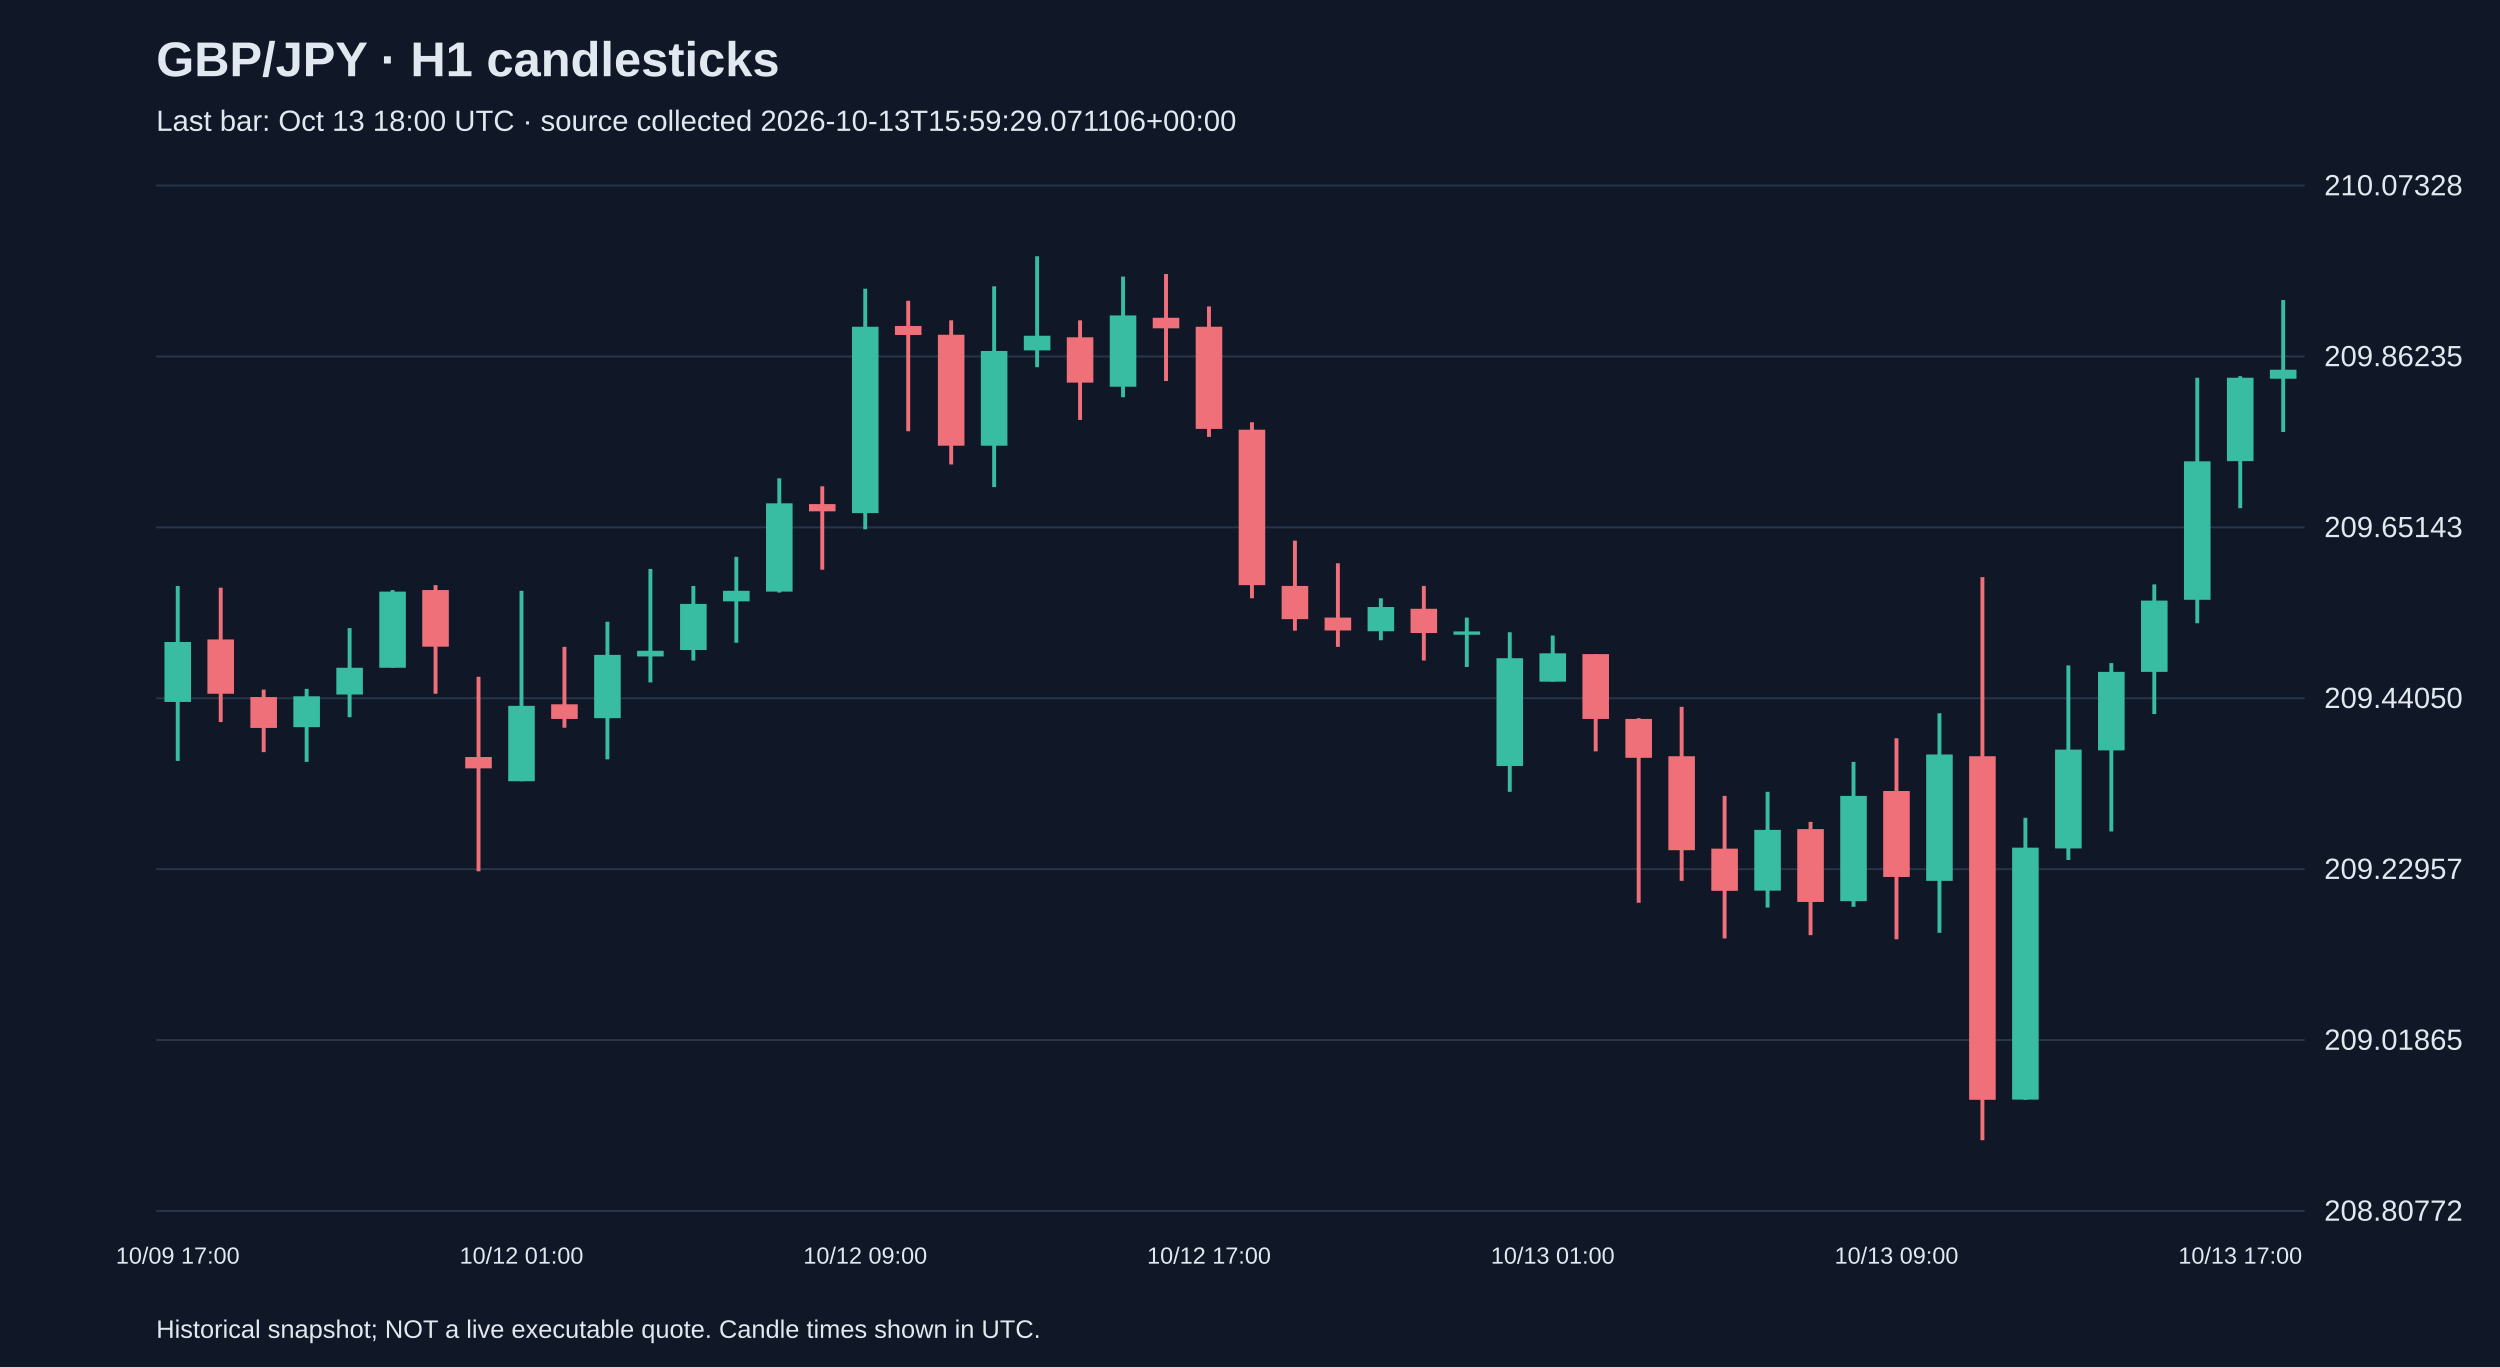
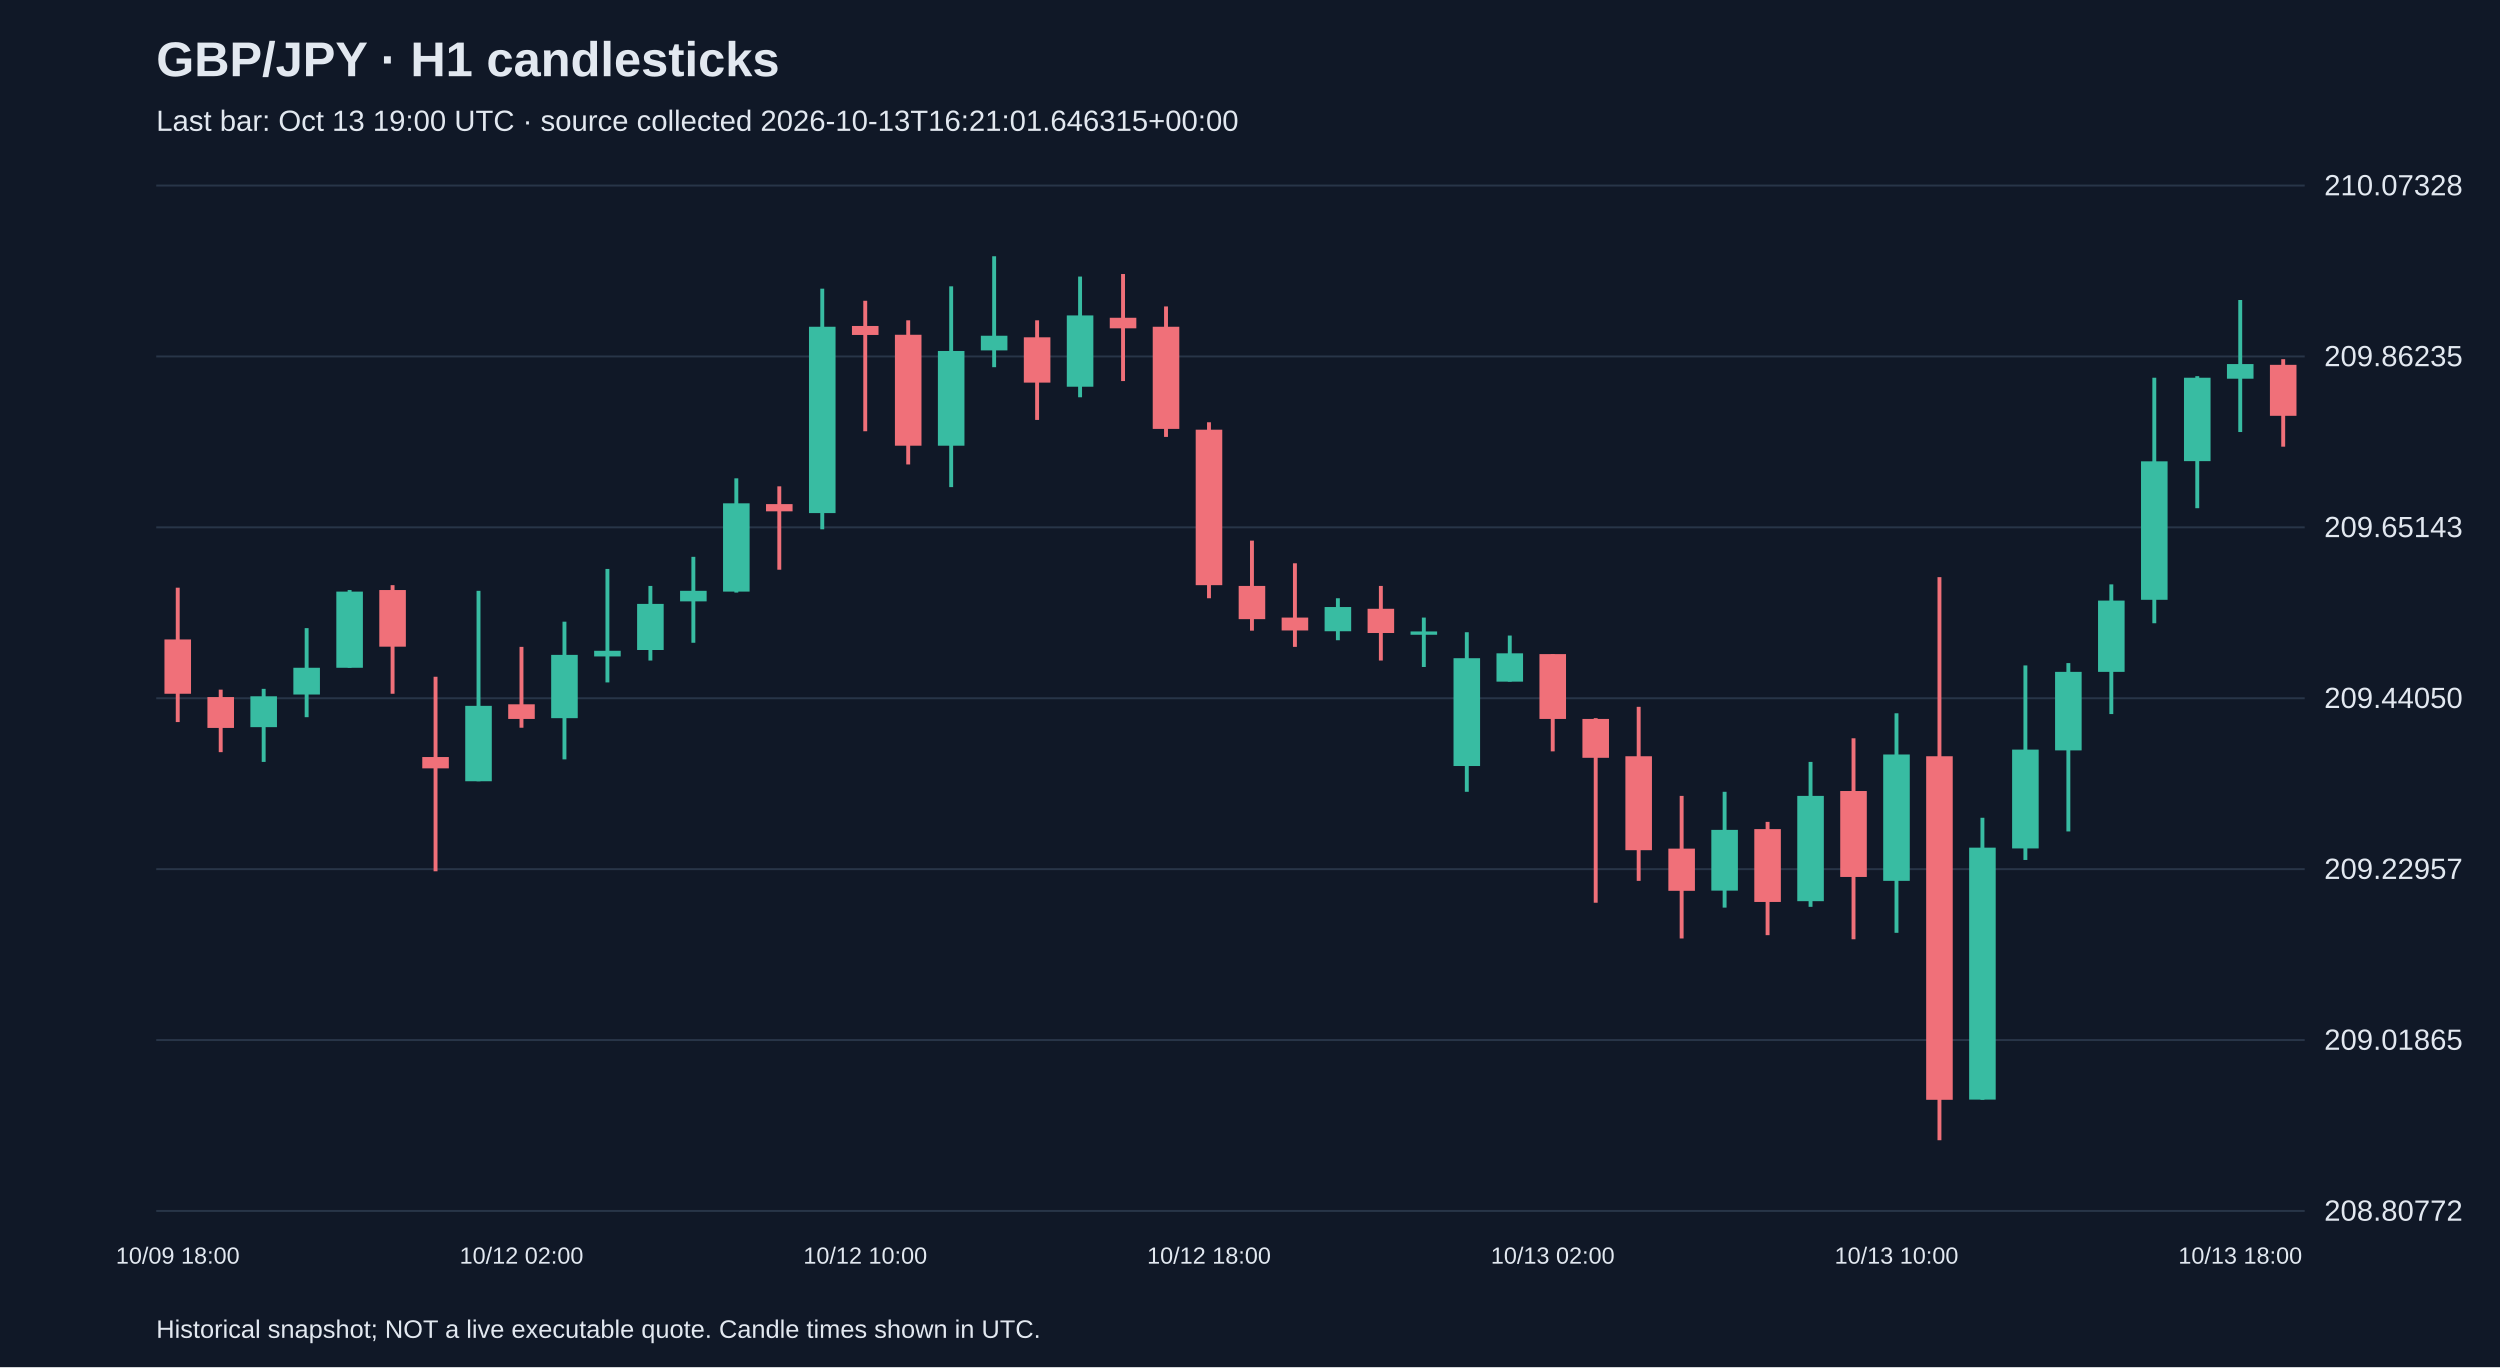
<svg xmlns="http://www.w3.org/2000/svg" viewBox="0 0 1280 700">
  <rect width="100%" height="100%" fill="#101827" />
  <style>text{font-family:Arial,sans-serif;fill:#e2e8f0}</style>
  <text x="80" y="39" font-size="25" font-weight="bold">GBP/JPY · H1 candlesticks</text>
-   <text x="80" y="67" font-size="15" fill="#a6b1c5">Last bar: Oct 13 18:00 UTC · source collected 2026-10-13T15:59:29.071106+00:00</text>
+   <text x="80" y="67" font-size="15" fill="#a6b1c5">Last bar: Oct 13 19:00 UTC · source collected 2026-10-13T16:21:01.646315+00:00</text>
  <line x1="80" y1="620.0" x2="1180" y2="620.0" stroke="#283548" />
  <text x="1190" y="625.0" font-size="15">208.80772</text>
  <line x1="80" y1="532.5" x2="1180" y2="532.5" stroke="#283548" />
  <text x="1190" y="537.5" font-size="15">209.01865</text>
  <line x1="80" y1="445.0" x2="1180" y2="445.0" stroke="#283548" />
  <text x="1190" y="450.0" font-size="15">209.22957</text>
  <line x1="80" y1="357.5" x2="1180" y2="357.5" stroke="#283548" />
  <text x="1190" y="362.5" font-size="15">209.44050</text>
  <line x1="80" y1="270.0" x2="1180" y2="270.0" stroke="#283548" />
  <text x="1190" y="275.0" font-size="15">209.65143</text>
  <line x1="80" y1="182.5" x2="1180" y2="182.5" stroke="#283548" />
  <text x="1190" y="187.5" font-size="15">209.86235</text>
  <line x1="80" y1="95.0" x2="1180" y2="95.0" stroke="#283548" />
  <text x="1190" y="100.0" font-size="15">210.07328</text>
-   <line x1="91.0" y1="300.0" x2="91.0" y2="389.6" stroke="#38bca2" stroke-width="2" />
-   <rect x="84.2" y="328.7" width="13.6" height="30.7" fill="#38bca2" />
-   <text x="91.0" y="647" text-anchor="middle" font-size="12">10/09 17:00</text>
-   <line x1="113.0" y1="300.9" x2="113.0" y2="369.7" stroke="#f07079" stroke-width="2" />
-   <rect x="106.2" y="327.4" width="13.6" height="27.8" fill="#f07079" />
-   <line x1="135.0" y1="353.1" x2="135.0" y2="385.1" stroke="#f07079" stroke-width="2" />
-   <rect x="128.2" y="356.9" width="13.6" height="15.8" fill="#f07079" />
-   <line x1="157.0" y1="352.7" x2="157.0" y2="390.1" stroke="#38bca2" stroke-width="2" />
-   <rect x="150.2" y="356.5" width="13.6" height="15.8" fill="#38bca2" />
-   <line x1="179.0" y1="321.6" x2="179.0" y2="367.2" stroke="#38bca2" stroke-width="2" />
-   <rect x="172.2" y="341.9" width="13.6" height="13.7" fill="#38bca2" />
-   <line x1="201.0" y1="302.1" x2="201.0" y2="341.9" stroke="#38bca2" stroke-width="2" />
-   <rect x="194.2" y="302.9" width="13.6" height="39.0" fill="#38bca2" />
-   <line x1="223.0" y1="299.6" x2="223.0" y2="355.2" stroke="#f07079" stroke-width="2" />
-   <rect x="216.2" y="302.1" width="13.6" height="29.0" fill="#f07079" />
-   <line x1="245.0" y1="346.5" x2="245.0" y2="446.1" stroke="#f07079" stroke-width="2" />
-   <rect x="238.2" y="387.6" width="13.6" height="5.8" fill="#f07079" />
-   <line x1="267.0" y1="302.5" x2="267.0" y2="400.0" stroke="#38bca2" stroke-width="2" />
-   <rect x="260.2" y="361.4" width="13.6" height="38.6" fill="#38bca2" />
-   <text x="267.0" y="647" text-anchor="middle" font-size="12">10/12 01:00</text>
-   <line x1="289.0" y1="331.2" x2="289.0" y2="372.6" stroke="#f07079" stroke-width="2" />
-   <rect x="282.2" y="360.6" width="13.6" height="7.5" fill="#f07079" />
-   <line x1="311.0" y1="318.3" x2="311.0" y2="388.8" stroke="#38bca2" stroke-width="2" />
-   <rect x="304.2" y="335.3" width="13.6" height="32.4" fill="#38bca2" />
-   <line x1="333.0" y1="291.3" x2="333.0" y2="349.4" stroke="#38bca2" stroke-width="2" />
-   <rect x="326.2" y="333.2" width="13.6" height="2.9" fill="#38bca2" />
-   <line x1="355.0" y1="300.0" x2="355.0" y2="338.2" stroke="#38bca2" stroke-width="2" />
-   <rect x="348.2" y="309.2" width="13.6" height="23.6" fill="#38bca2" />
-   <line x1="377.0" y1="285.1" x2="377.0" y2="329.1" stroke="#38bca2" stroke-width="2" />
-   <rect x="370.2" y="302.5" width="13.6" height="5.4" fill="#38bca2" />
-   <line x1="399.0" y1="244.9" x2="399.0" y2="303.4" stroke="#38bca2" stroke-width="2" />
-   <rect x="392.2" y="257.7" width="13.6" height="45.2" fill="#38bca2" />
-   <line x1="421.0" y1="249.0" x2="421.0" y2="291.7" stroke="#f07079" stroke-width="2" />
-   <rect x="414.2" y="258.1" width="13.6" height="3.7" fill="#f07079" />
-   <line x1="443.0" y1="147.8" x2="443.0" y2="271.0" stroke="#38bca2" stroke-width="2" />
-   <rect x="436.2" y="167.3" width="13.6" height="95.4" fill="#38bca2" />
-   <text x="443.0" y="647" text-anchor="middle" font-size="12">10/12 09:00</text>
-   <line x1="465.0" y1="154.0" x2="465.0" y2="220.8" stroke="#f07079" stroke-width="2" />
-   <rect x="458.2" y="166.9" width="13.6" height="4.6" fill="#f07079" />
-   <line x1="487.0" y1="164.0" x2="487.0" y2="237.8" stroke="#f07079" stroke-width="2" />
-   <rect x="480.2" y="171.4" width="13.6" height="56.8" fill="#f07079" />
-   <line x1="509.0" y1="146.6" x2="509.0" y2="249.4" stroke="#38bca2" stroke-width="2" />
-   <rect x="502.2" y="179.7" width="13.6" height="48.5" fill="#38bca2" />
-   <line x1="531.0" y1="131.2" x2="531.0" y2="188.0" stroke="#38bca2" stroke-width="2" />
-   <rect x="524.2" y="171.9" width="13.6" height="7.5" fill="#38bca2" />
-   <line x1="553.0" y1="164.0" x2="553.0" y2="215.0" stroke="#f07079" stroke-width="2" />
-   <rect x="546.2" y="172.7" width="13.6" height="23.2" fill="#f07079" />
-   <line x1="575.0" y1="141.6" x2="575.0" y2="203.4" stroke="#38bca2" stroke-width="2" />
-   <rect x="568.2" y="161.5" width="13.6" height="36.5" fill="#38bca2" />
-   <line x1="597.0" y1="140.3" x2="597.0" y2="195.1" stroke="#f07079" stroke-width="2" />
-   <rect x="590.2" y="162.7" width="13.6" height="5.4" fill="#f07079" />
-   <line x1="619.0" y1="156.9" x2="619.0" y2="223.7" stroke="#f07079" stroke-width="2" />
-   <rect x="612.2" y="167.3" width="13.6" height="52.3" fill="#f07079" />
-   <text x="619.0" y="647" text-anchor="middle" font-size="12">10/12 17:00</text>
-   <line x1="641.0" y1="216.2" x2="641.0" y2="306.3" stroke="#f07079" stroke-width="2" />
-   <rect x="634.2" y="220.0" width="13.6" height="79.6" fill="#f07079" />
-   <line x1="663.0" y1="276.8" x2="663.0" y2="322.9" stroke="#f07079" stroke-width="2" />
-   <rect x="656.2" y="300.0" width="13.6" height="17.0" fill="#f07079" />
-   <line x1="685.0" y1="288.4" x2="685.0" y2="331.2" stroke="#f07079" stroke-width="2" />
-   <rect x="678.2" y="316.2" width="13.6" height="6.6" fill="#f07079" />
-   <line x1="707.0" y1="306.3" x2="707.0" y2="327.8" stroke="#38bca2" stroke-width="2" />
-   <rect x="700.2" y="310.8" width="13.6" height="12.4" fill="#38bca2" />
-   <line x1="729.0" y1="300.0" x2="729.0" y2="338.2" stroke="#f07079" stroke-width="2" />
-   <rect x="722.2" y="311.7" width="13.6" height="12.4" fill="#f07079" />
-   <line x1="751.0" y1="316.2" x2="751.0" y2="341.5" stroke="#38bca2" stroke-width="2" />
-   <rect x="744.2" y="323.3" width="13.6" height="1.7" fill="#38bca2" />
-   <line x1="773.0" y1="323.7" x2="773.0" y2="405.4" stroke="#38bca2" stroke-width="2" />
-   <rect x="766.2" y="337.0" width="13.6" height="55.2" fill="#38bca2" />
-   <line x1="795.0" y1="325.4" x2="795.0" y2="349.0" stroke="#38bca2" stroke-width="2" />
-   <rect x="788.2" y="334.5" width="13.6" height="14.5" fill="#38bca2" />
-   <text x="795.0" y="647" text-anchor="middle" font-size="12">10/13 01:00</text>
-   <line x1="817.0" y1="334.9" x2="817.0" y2="384.7" stroke="#f07079" stroke-width="2" />
-   <rect x="810.2" y="334.9" width="13.6" height="33.2" fill="#f07079" />
-   <line x1="839.0" y1="367.7" x2="839.0" y2="462.2" stroke="#f07079" stroke-width="2" />
-   <rect x="832.2" y="368.1" width="13.6" height="19.9" fill="#f07079" />
-   <line x1="861.0" y1="361.9" x2="861.0" y2="451.0" stroke="#f07079" stroke-width="2" />
-   <rect x="854.2" y="387.2" width="13.6" height="48.1" fill="#f07079" />
-   <line x1="883.0" y1="407.5" x2="883.0" y2="480.5" stroke="#f07079" stroke-width="2" />
-   <rect x="876.2" y="434.5" width="13.6" height="21.6" fill="#f07079" />
-   <line x1="905.0" y1="405.4" x2="905.0" y2="464.7" stroke="#38bca2" stroke-width="2" />
-   <rect x="898.2" y="424.9" width="13.6" height="31.1" fill="#38bca2" />
-   <line x1="927.0" y1="420.8" x2="927.0" y2="478.8" stroke="#f07079" stroke-width="2" />
-   <rect x="920.2" y="424.5" width="13.6" height="37.3" fill="#f07079" />
-   <line x1="949.0" y1="390.1" x2="949.0" y2="464.3" stroke="#38bca2" stroke-width="2" />
-   <rect x="942.2" y="407.5" width="13.6" height="53.9" fill="#38bca2" />
-   <line x1="971.0" y1="378.0" x2="971.0" y2="480.9" stroke="#f07079" stroke-width="2" />
-   <rect x="964.2" y="405.0" width="13.6" height="44.0" fill="#f07079" />
-   <text x="971.0" y="647" text-anchor="middle" font-size="12">10/13 09:00</text>
-   <line x1="993.0" y1="365.2" x2="993.0" y2="477.6" stroke="#38bca2" stroke-width="2" />
-   <rect x="986.2" y="386.3" width="13.6" height="64.7" fill="#38bca2" />
-   <line x1="1015.0" y1="295.5" x2="1015.0" y2="583.8" stroke="#f07079" stroke-width="2" />
-   <rect x="1008.2" y="387.2" width="13.6" height="175.9" fill="#f07079" />
-   <line x1="1037.0" y1="418.7" x2="1037.0" y2="563.1" stroke="#38bca2" stroke-width="2" />
-   <rect x="1030.2" y="434.0" width="13.6" height="129.0" fill="#38bca2" />
-   <line x1="1059.0" y1="340.7" x2="1059.0" y2="440.3" stroke="#38bca2" stroke-width="2" />
-   <rect x="1052.2" y="383.8" width="13.6" height="50.6" fill="#38bca2" />
-   <line x1="1081.0" y1="339.5" x2="1081.0" y2="425.7" stroke="#38bca2" stroke-width="2" />
-   <rect x="1074.2" y="344.0" width="13.6" height="40.2" fill="#38bca2" />
-   <line x1="1103.0" y1="299.2" x2="1103.0" y2="365.6" stroke="#38bca2" stroke-width="2" />
-   <rect x="1096.2" y="307.5" width="13.6" height="36.5" fill="#38bca2" />
-   <line x1="1125.0" y1="193.4" x2="1125.0" y2="319.1" stroke="#38bca2" stroke-width="2" />
-   <rect x="1118.2" y="236.2" width="13.6" height="70.9" fill="#38bca2" />
-   <line x1="1147.0" y1="192.6" x2="1147.0" y2="260.2" stroke="#38bca2" stroke-width="2" />
-   <rect x="1140.2" y="193.4" width="13.6" height="42.7" fill="#38bca2" />
-   <text x="1147.0" y="647" text-anchor="middle" font-size="12">10/13 17:00</text>
-   <line x1="1169.0" y1="153.6" x2="1169.0" y2="221.2" stroke="#38bca2" stroke-width="2" />
-   <rect x="1162.2" y="189.3" width="13.6" height="4.6" fill="#38bca2" />
+   <line x1="91.0" y1="300.9" x2="91.0" y2="369.7" stroke="#f07079" stroke-width="2" />
+   <rect x="84.2" y="327.4" width="13.6" height="27.8" fill="#f07079" />
+   <text x="91.0" y="647" text-anchor="middle" font-size="12">10/09 18:00</text>
+   <line x1="113.0" y1="353.1" x2="113.0" y2="385.1" stroke="#f07079" stroke-width="2" />
+   <rect x="106.2" y="356.9" width="13.6" height="15.8" fill="#f07079" />
+   <line x1="135.0" y1="352.7" x2="135.0" y2="390.1" stroke="#38bca2" stroke-width="2" />
+   <rect x="128.2" y="356.5" width="13.6" height="15.8" fill="#38bca2" />
+   <line x1="157.0" y1="321.6" x2="157.0" y2="367.2" stroke="#38bca2" stroke-width="2" />
+   <rect x="150.2" y="341.9" width="13.6" height="13.7" fill="#38bca2" />
+   <line x1="179.0" y1="302.1" x2="179.0" y2="341.9" stroke="#38bca2" stroke-width="2" />
+   <rect x="172.2" y="302.9" width="13.6" height="39.0" fill="#38bca2" />
+   <line x1="201.0" y1="299.6" x2="201.0" y2="355.2" stroke="#f07079" stroke-width="2" />
+   <rect x="194.2" y="302.1" width="13.6" height="29.0" fill="#f07079" />
+   <line x1="223.0" y1="346.5" x2="223.0" y2="446.1" stroke="#f07079" stroke-width="2" />
+   <rect x="216.2" y="387.6" width="13.6" height="5.8" fill="#f07079" />
+   <line x1="245.0" y1="302.5" x2="245.0" y2="400.0" stroke="#38bca2" stroke-width="2" />
+   <rect x="238.2" y="361.4" width="13.6" height="38.6" fill="#38bca2" />
+   <line x1="267.0" y1="331.2" x2="267.0" y2="372.6" stroke="#f07079" stroke-width="2" />
+   <rect x="260.2" y="360.6" width="13.6" height="7.5" fill="#f07079" />
+   <text x="267.0" y="647" text-anchor="middle" font-size="12">10/12 02:00</text>
+   <line x1="289.0" y1="318.3" x2="289.0" y2="388.8" stroke="#38bca2" stroke-width="2" />
+   <rect x="282.2" y="335.3" width="13.6" height="32.4" fill="#38bca2" />
+   <line x1="311.0" y1="291.3" x2="311.0" y2="349.4" stroke="#38bca2" stroke-width="2" />
+   <rect x="304.2" y="333.2" width="13.6" height="2.9" fill="#38bca2" />
+   <line x1="333.0" y1="300.0" x2="333.0" y2="338.2" stroke="#38bca2" stroke-width="2" />
+   <rect x="326.2" y="309.2" width="13.6" height="23.6" fill="#38bca2" />
+   <line x1="355.0" y1="285.1" x2="355.0" y2="329.1" stroke="#38bca2" stroke-width="2" />
+   <rect x="348.2" y="302.5" width="13.6" height="5.4" fill="#38bca2" />
+   <line x1="377.0" y1="244.9" x2="377.0" y2="303.4" stroke="#38bca2" stroke-width="2" />
+   <rect x="370.2" y="257.7" width="13.6" height="45.2" fill="#38bca2" />
+   <line x1="399.0" y1="249.0" x2="399.0" y2="291.7" stroke="#f07079" stroke-width="2" />
+   <rect x="392.2" y="258.1" width="13.6" height="3.7" fill="#f07079" />
+   <line x1="421.0" y1="147.8" x2="421.0" y2="271.0" stroke="#38bca2" stroke-width="2" />
+   <rect x="414.2" y="167.3" width="13.6" height="95.4" fill="#38bca2" />
+   <line x1="443.0" y1="154.0" x2="443.0" y2="220.8" stroke="#f07079" stroke-width="2" />
+   <rect x="436.2" y="166.9" width="13.6" height="4.6" fill="#f07079" />
+   <text x="443.0" y="647" text-anchor="middle" font-size="12">10/12 10:00</text>
+   <line x1="465.0" y1="164.0" x2="465.0" y2="237.8" stroke="#f07079" stroke-width="2" />
+   <rect x="458.2" y="171.4" width="13.6" height="56.8" fill="#f07079" />
+   <line x1="487.0" y1="146.6" x2="487.0" y2="249.4" stroke="#38bca2" stroke-width="2" />
+   <rect x="480.2" y="179.7" width="13.6" height="48.5" fill="#38bca2" />
+   <line x1="509.0" y1="131.2" x2="509.0" y2="188.0" stroke="#38bca2" stroke-width="2" />
+   <rect x="502.2" y="171.9" width="13.6" height="7.5" fill="#38bca2" />
+   <line x1="531.0" y1="164.0" x2="531.0" y2="215.0" stroke="#f07079" stroke-width="2" />
+   <rect x="524.2" y="172.7" width="13.6" height="23.2" fill="#f07079" />
+   <line x1="553.0" y1="141.6" x2="553.0" y2="203.4" stroke="#38bca2" stroke-width="2" />
+   <rect x="546.2" y="161.5" width="13.6" height="36.5" fill="#38bca2" />
+   <line x1="575.0" y1="140.3" x2="575.0" y2="195.1" stroke="#f07079" stroke-width="2" />
+   <rect x="568.2" y="162.7" width="13.6" height="5.4" fill="#f07079" />
+   <line x1="597.0" y1="156.9" x2="597.0" y2="223.7" stroke="#f07079" stroke-width="2" />
+   <rect x="590.2" y="167.3" width="13.6" height="52.3" fill="#f07079" />
+   <line x1="619.0" y1="216.2" x2="619.0" y2="306.3" stroke="#f07079" stroke-width="2" />
+   <rect x="612.2" y="220.0" width="13.6" height="79.6" fill="#f07079" />
+   <text x="619.0" y="647" text-anchor="middle" font-size="12">10/12 18:00</text>
+   <line x1="641.0" y1="276.8" x2="641.0" y2="322.9" stroke="#f07079" stroke-width="2" />
+   <rect x="634.2" y="300.0" width="13.6" height="17.0" fill="#f07079" />
+   <line x1="663.0" y1="288.4" x2="663.0" y2="331.2" stroke="#f07079" stroke-width="2" />
+   <rect x="656.2" y="316.2" width="13.6" height="6.6" fill="#f07079" />
+   <line x1="685.0" y1="306.3" x2="685.0" y2="327.8" stroke="#38bca2" stroke-width="2" />
+   <rect x="678.2" y="310.8" width="13.6" height="12.4" fill="#38bca2" />
+   <line x1="707.0" y1="300.0" x2="707.0" y2="338.2" stroke="#f07079" stroke-width="2" />
+   <rect x="700.2" y="311.7" width="13.6" height="12.4" fill="#f07079" />
+   <line x1="729.0" y1="316.2" x2="729.0" y2="341.5" stroke="#38bca2" stroke-width="2" />
+   <rect x="722.2" y="323.3" width="13.6" height="1.7" fill="#38bca2" />
+   <line x1="751.0" y1="323.7" x2="751.0" y2="405.4" stroke="#38bca2" stroke-width="2" />
+   <rect x="744.2" y="337.0" width="13.6" height="55.2" fill="#38bca2" />
+   <line x1="773.0" y1="325.4" x2="773.0" y2="349.0" stroke="#38bca2" stroke-width="2" />
+   <rect x="766.2" y="334.5" width="13.6" height="14.5" fill="#38bca2" />
+   <line x1="795.0" y1="334.9" x2="795.0" y2="384.7" stroke="#f07079" stroke-width="2" />
+   <rect x="788.2" y="334.9" width="13.6" height="33.2" fill="#f07079" />
+   <text x="795.0" y="647" text-anchor="middle" font-size="12">10/13 02:00</text>
+   <line x1="817.0" y1="367.7" x2="817.0" y2="462.2" stroke="#f07079" stroke-width="2" />
+   <rect x="810.2" y="368.1" width="13.6" height="19.9" fill="#f07079" />
+   <line x1="839.0" y1="361.9" x2="839.0" y2="451.0" stroke="#f07079" stroke-width="2" />
+   <rect x="832.2" y="387.2" width="13.6" height="48.1" fill="#f07079" />
+   <line x1="861.0" y1="407.5" x2="861.0" y2="480.5" stroke="#f07079" stroke-width="2" />
+   <rect x="854.2" y="434.5" width="13.6" height="21.6" fill="#f07079" />
+   <line x1="883.0" y1="405.4" x2="883.0" y2="464.7" stroke="#38bca2" stroke-width="2" />
+   <rect x="876.2" y="424.9" width="13.6" height="31.1" fill="#38bca2" />
+   <line x1="905.0" y1="420.8" x2="905.0" y2="478.8" stroke="#f07079" stroke-width="2" />
+   <rect x="898.2" y="424.5" width="13.6" height="37.3" fill="#f07079" />
+   <line x1="927.0" y1="390.1" x2="927.0" y2="464.3" stroke="#38bca2" stroke-width="2" />
+   <rect x="920.2" y="407.5" width="13.6" height="53.9" fill="#38bca2" />
+   <line x1="949.0" y1="378.0" x2="949.0" y2="480.9" stroke="#f07079" stroke-width="2" />
+   <rect x="942.2" y="405.0" width="13.6" height="44.0" fill="#f07079" />
+   <line x1="971.0" y1="365.2" x2="971.0" y2="477.6" stroke="#38bca2" stroke-width="2" />
+   <rect x="964.2" y="386.3" width="13.6" height="64.7" fill="#38bca2" />
+   <text x="971.0" y="647" text-anchor="middle" font-size="12">10/13 10:00</text>
+   <line x1="993.0" y1="295.5" x2="993.0" y2="583.8" stroke="#f07079" stroke-width="2" />
+   <rect x="986.2" y="387.2" width="13.6" height="175.9" fill="#f07079" />
+   <line x1="1015.0" y1="418.7" x2="1015.0" y2="563.1" stroke="#38bca2" stroke-width="2" />
+   <rect x="1008.2" y="434.0" width="13.6" height="129.0" fill="#38bca2" />
+   <line x1="1037.0" y1="340.7" x2="1037.0" y2="440.3" stroke="#38bca2" stroke-width="2" />
+   <rect x="1030.2" y="383.8" width="13.6" height="50.6" fill="#38bca2" />
+   <line x1="1059.0" y1="339.5" x2="1059.0" y2="425.7" stroke="#38bca2" stroke-width="2" />
+   <rect x="1052.2" y="344.0" width="13.6" height="40.2" fill="#38bca2" />
+   <line x1="1081.0" y1="299.2" x2="1081.0" y2="365.6" stroke="#38bca2" stroke-width="2" />
+   <rect x="1074.2" y="307.5" width="13.6" height="36.5" fill="#38bca2" />
+   <line x1="1103.0" y1="193.4" x2="1103.0" y2="319.1" stroke="#38bca2" stroke-width="2" />
+   <rect x="1096.2" y="236.2" width="13.6" height="70.9" fill="#38bca2" />
+   <line x1="1125.0" y1="192.6" x2="1125.0" y2="260.2" stroke="#38bca2" stroke-width="2" />
+   <rect x="1118.2" y="193.4" width="13.6" height="42.7" fill="#38bca2" />
+   <line x1="1147.0" y1="153.6" x2="1147.0" y2="221.2" stroke="#38bca2" stroke-width="2" />
+   <rect x="1140.2" y="186.4" width="13.6" height="7.5" fill="#38bca2" />
+   <text x="1147.0" y="647" text-anchor="middle" font-size="12">10/13 18:00</text>
+   <line x1="1169.0" y1="183.9" x2="1169.0" y2="228.7" stroke="#f07079" stroke-width="2" />
+   <rect x="1162.2" y="186.8" width="13.6" height="26.1" fill="#f07079" />
  <text x="80" y="685" font-size="13">Historical snapshot; NOT a live executable quote. Candle times shown in UTC.</text>
</svg>
